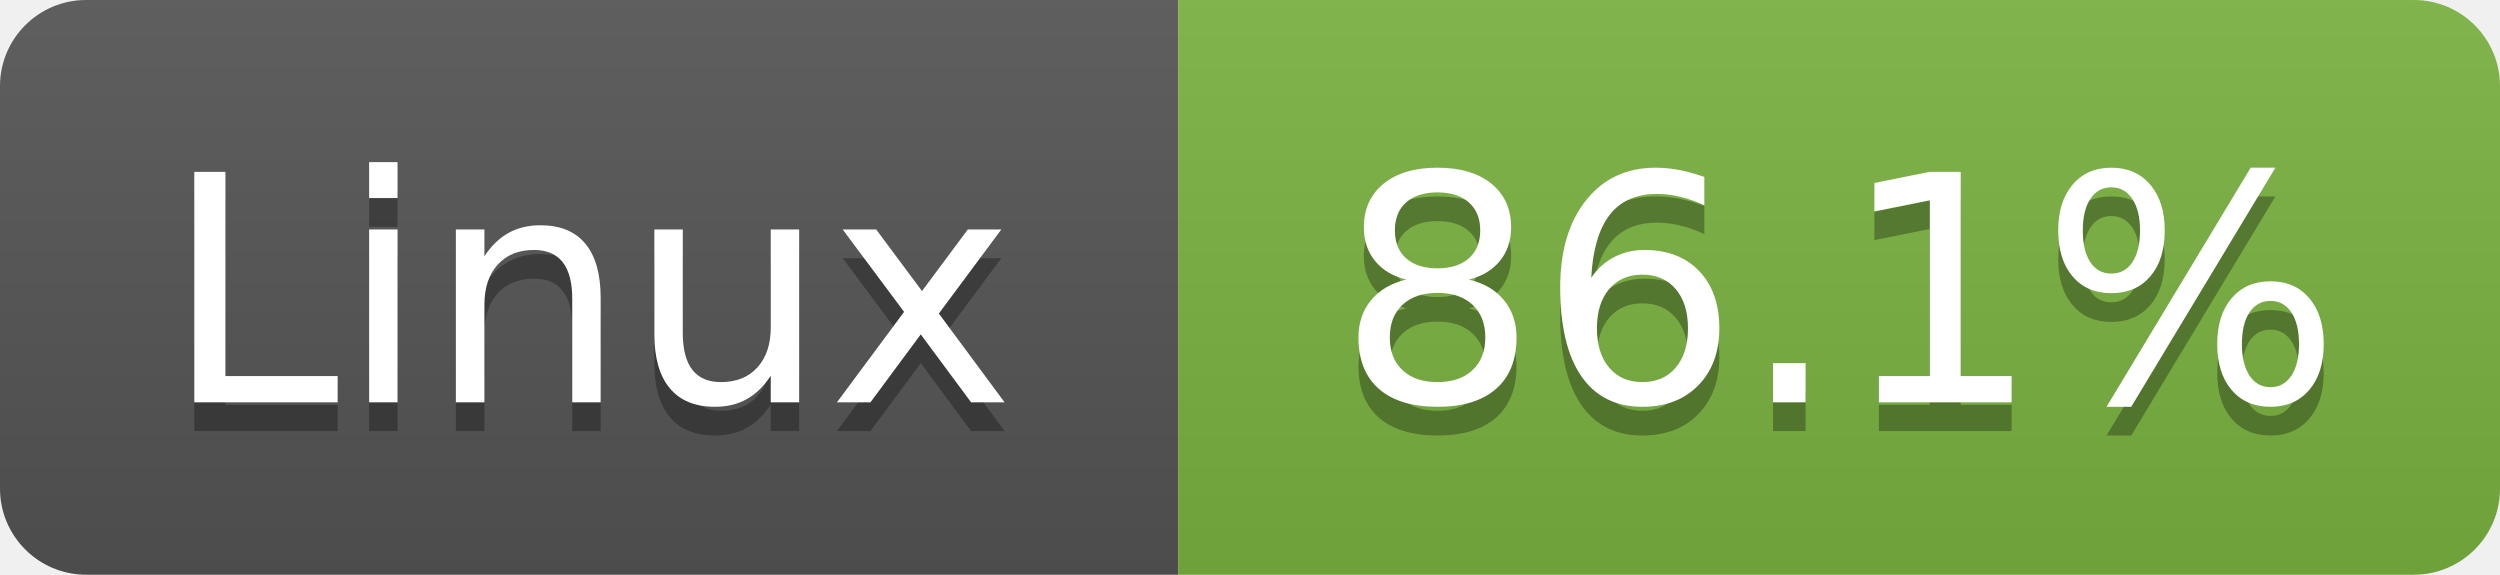
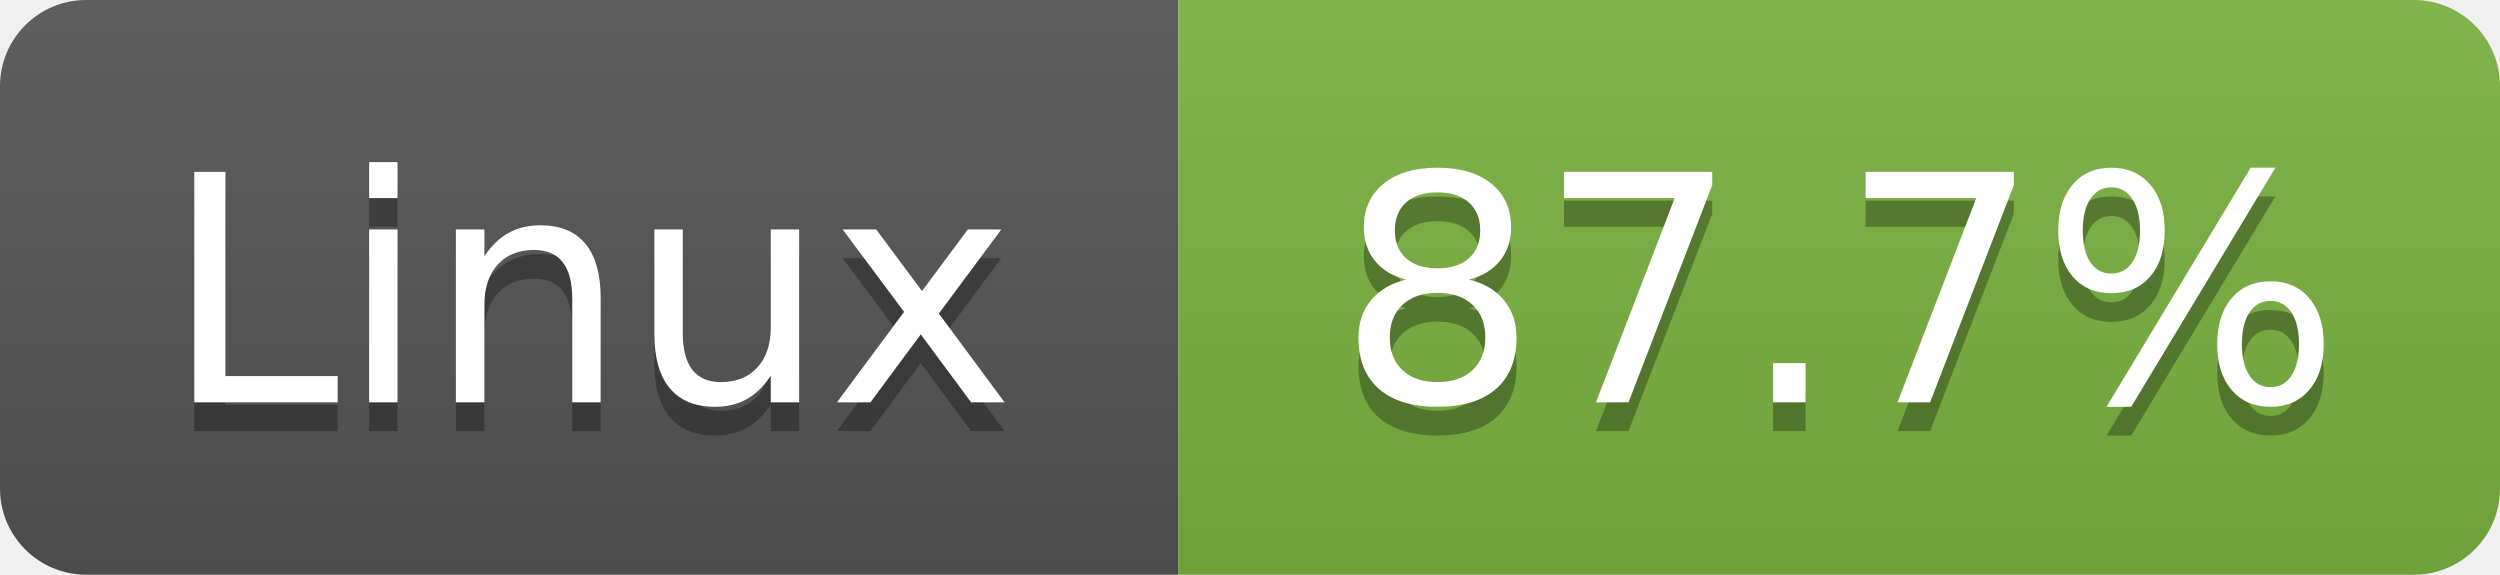
- <svg xmlns="http://www.w3.org/2000/svg" width="87" height="20" role="img" aria-label="Linux: 86.1%">
+ <svg xmlns="http://www.w3.org/2000/svg" width="87" height="20" role="img" aria-label="Linux: 87.7%">
  <linearGradient id="s" x2="0" y2="100%">
    <stop offset="0" stop-color="#bbb" stop-opacity=".1" />
    <stop offset="1" stop-opacity=".1" />
  </linearGradient>
  <clipPath id="r">
    <rect width="87" height="20" rx="3" fill="#fff" />
  </clipPath>
  <g clip-path="url(#r)">
    <rect width="41" height="20" fill="#555" />
    <rect x="41" width="46" height="20" fill="#7cb342" />
    <rect width="87" height="20" fill="url(#s)" />
  </g>
  <g fill="#fff" text-anchor="middle" font-family="Verdana,Geneva,DejaVu Sans,sans-serif" text-rendering="geometricPrecision" font-size="110">
    <text aria-hidden="true" x="205" y="150" fill="#010101" fill-opacity=".3" transform="scale(.1)">Linux</text>
    <text x="205" y="140" transform="scale(.1)">Linux</text>
-     <text aria-hidden="true" x="640" y="150" fill="#010101" fill-opacity=".3" transform="scale(.1)">86.1%</text>
-     <text x="640" y="140" transform="scale(.1)">86.1%</text>
+     <text aria-hidden="true" x="640" y="150" fill="#010101" fill-opacity=".3" transform="scale(.1)">87.7%</text>
+     <text x="640" y="140" transform="scale(.1)">87.7%</text>
  </g>
</svg>
